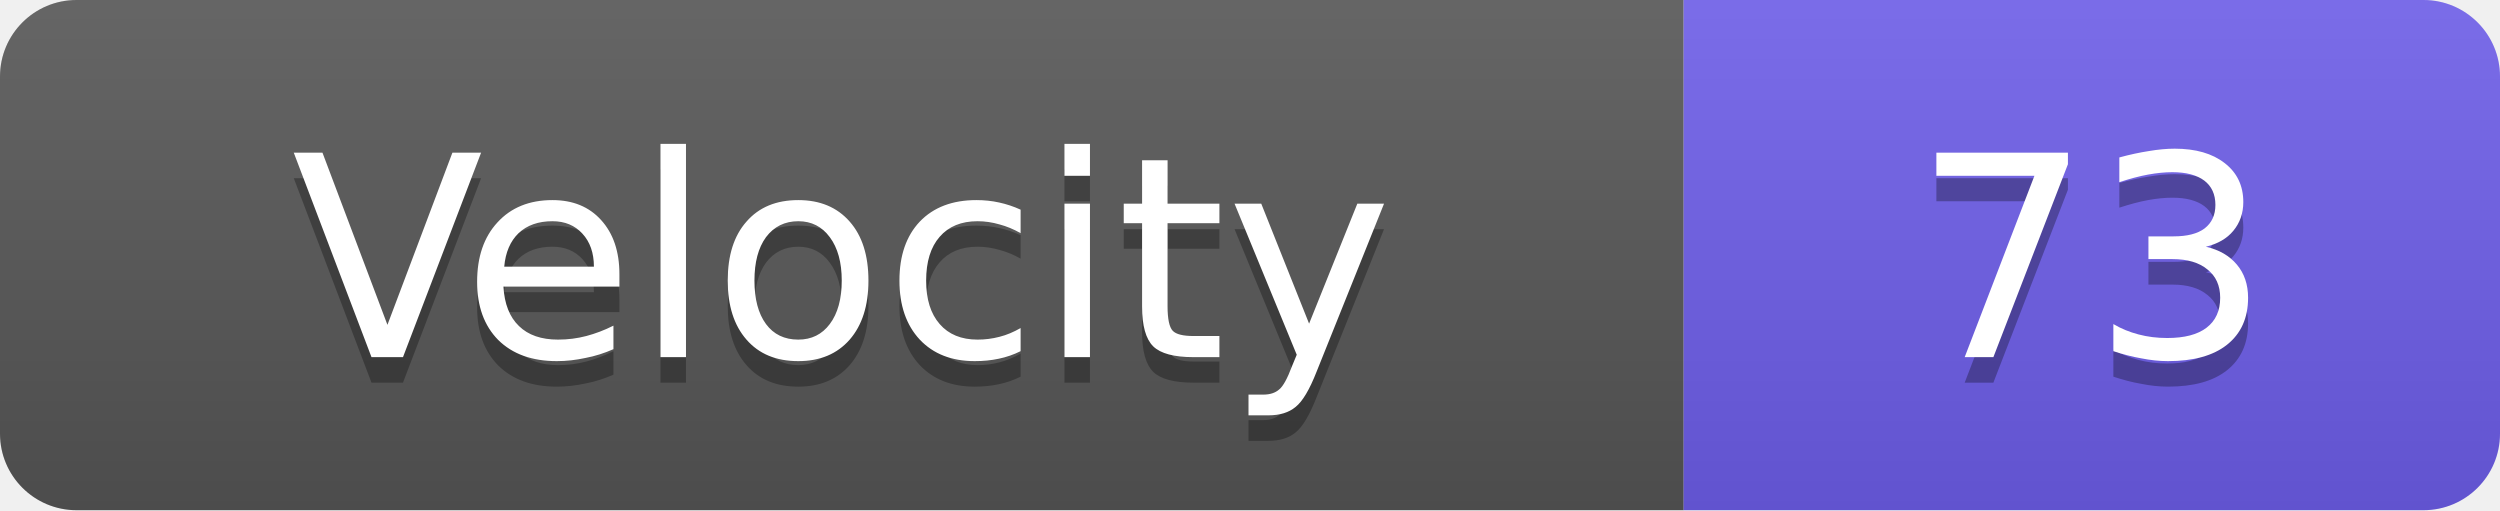
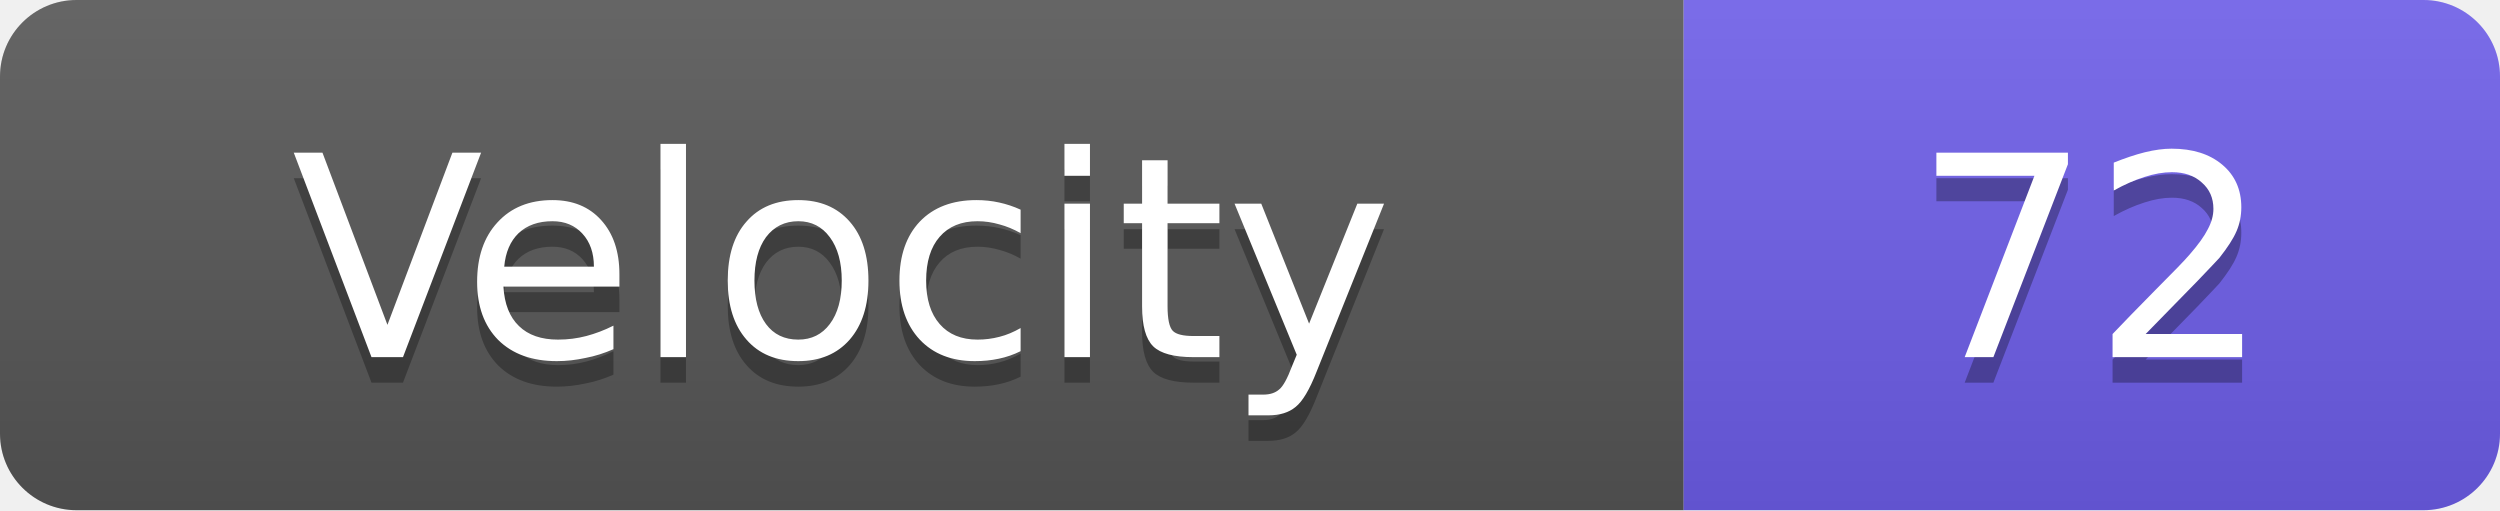
<svg xmlns="http://www.w3.org/2000/svg" width="98" height="20">
  <linearGradient id="s" x2="0" y2="100%">
    <stop offset="0" stop-color="#fff" stop-opacity=".1" />
    <stop offset="1" stop-opacity=".1" />
  </linearGradient>
  <clipPath id="r">
    <rect width="98" height="20" rx="3" fill="#fff" />
  </clipPath>
  <g clip-path="url(#r)">
    <rect width="66" height="20" fill="#555" />
    <rect x="66" width="32" height="20" fill="#6c5ce7" />
    <rect width="98" height="20" fill="url(#s)" />
  </g>
  <g fill="#fff" text-anchor="middle" font-family="Verdana,Geneva,DejaVu Sans,sans-serif" text-rendering="geometricPrecision" font-size="11">
    <text x="33.0" y="15" fill="#010101" fill-opacity=".3">Velocity</text>
    <text x="33.0" y="14">Velocity</text>
-     <text x="82.0" y="15" fill="#010101" fill-opacity=".3">73</text>
-     <text x="82.0" y="14">73</text>
+     <text x="82.0" y="15" fill="#010101" fill-opacity=".3">72</text>
+     <text x="82.0" y="14">72</text>
  </g>
</svg>
